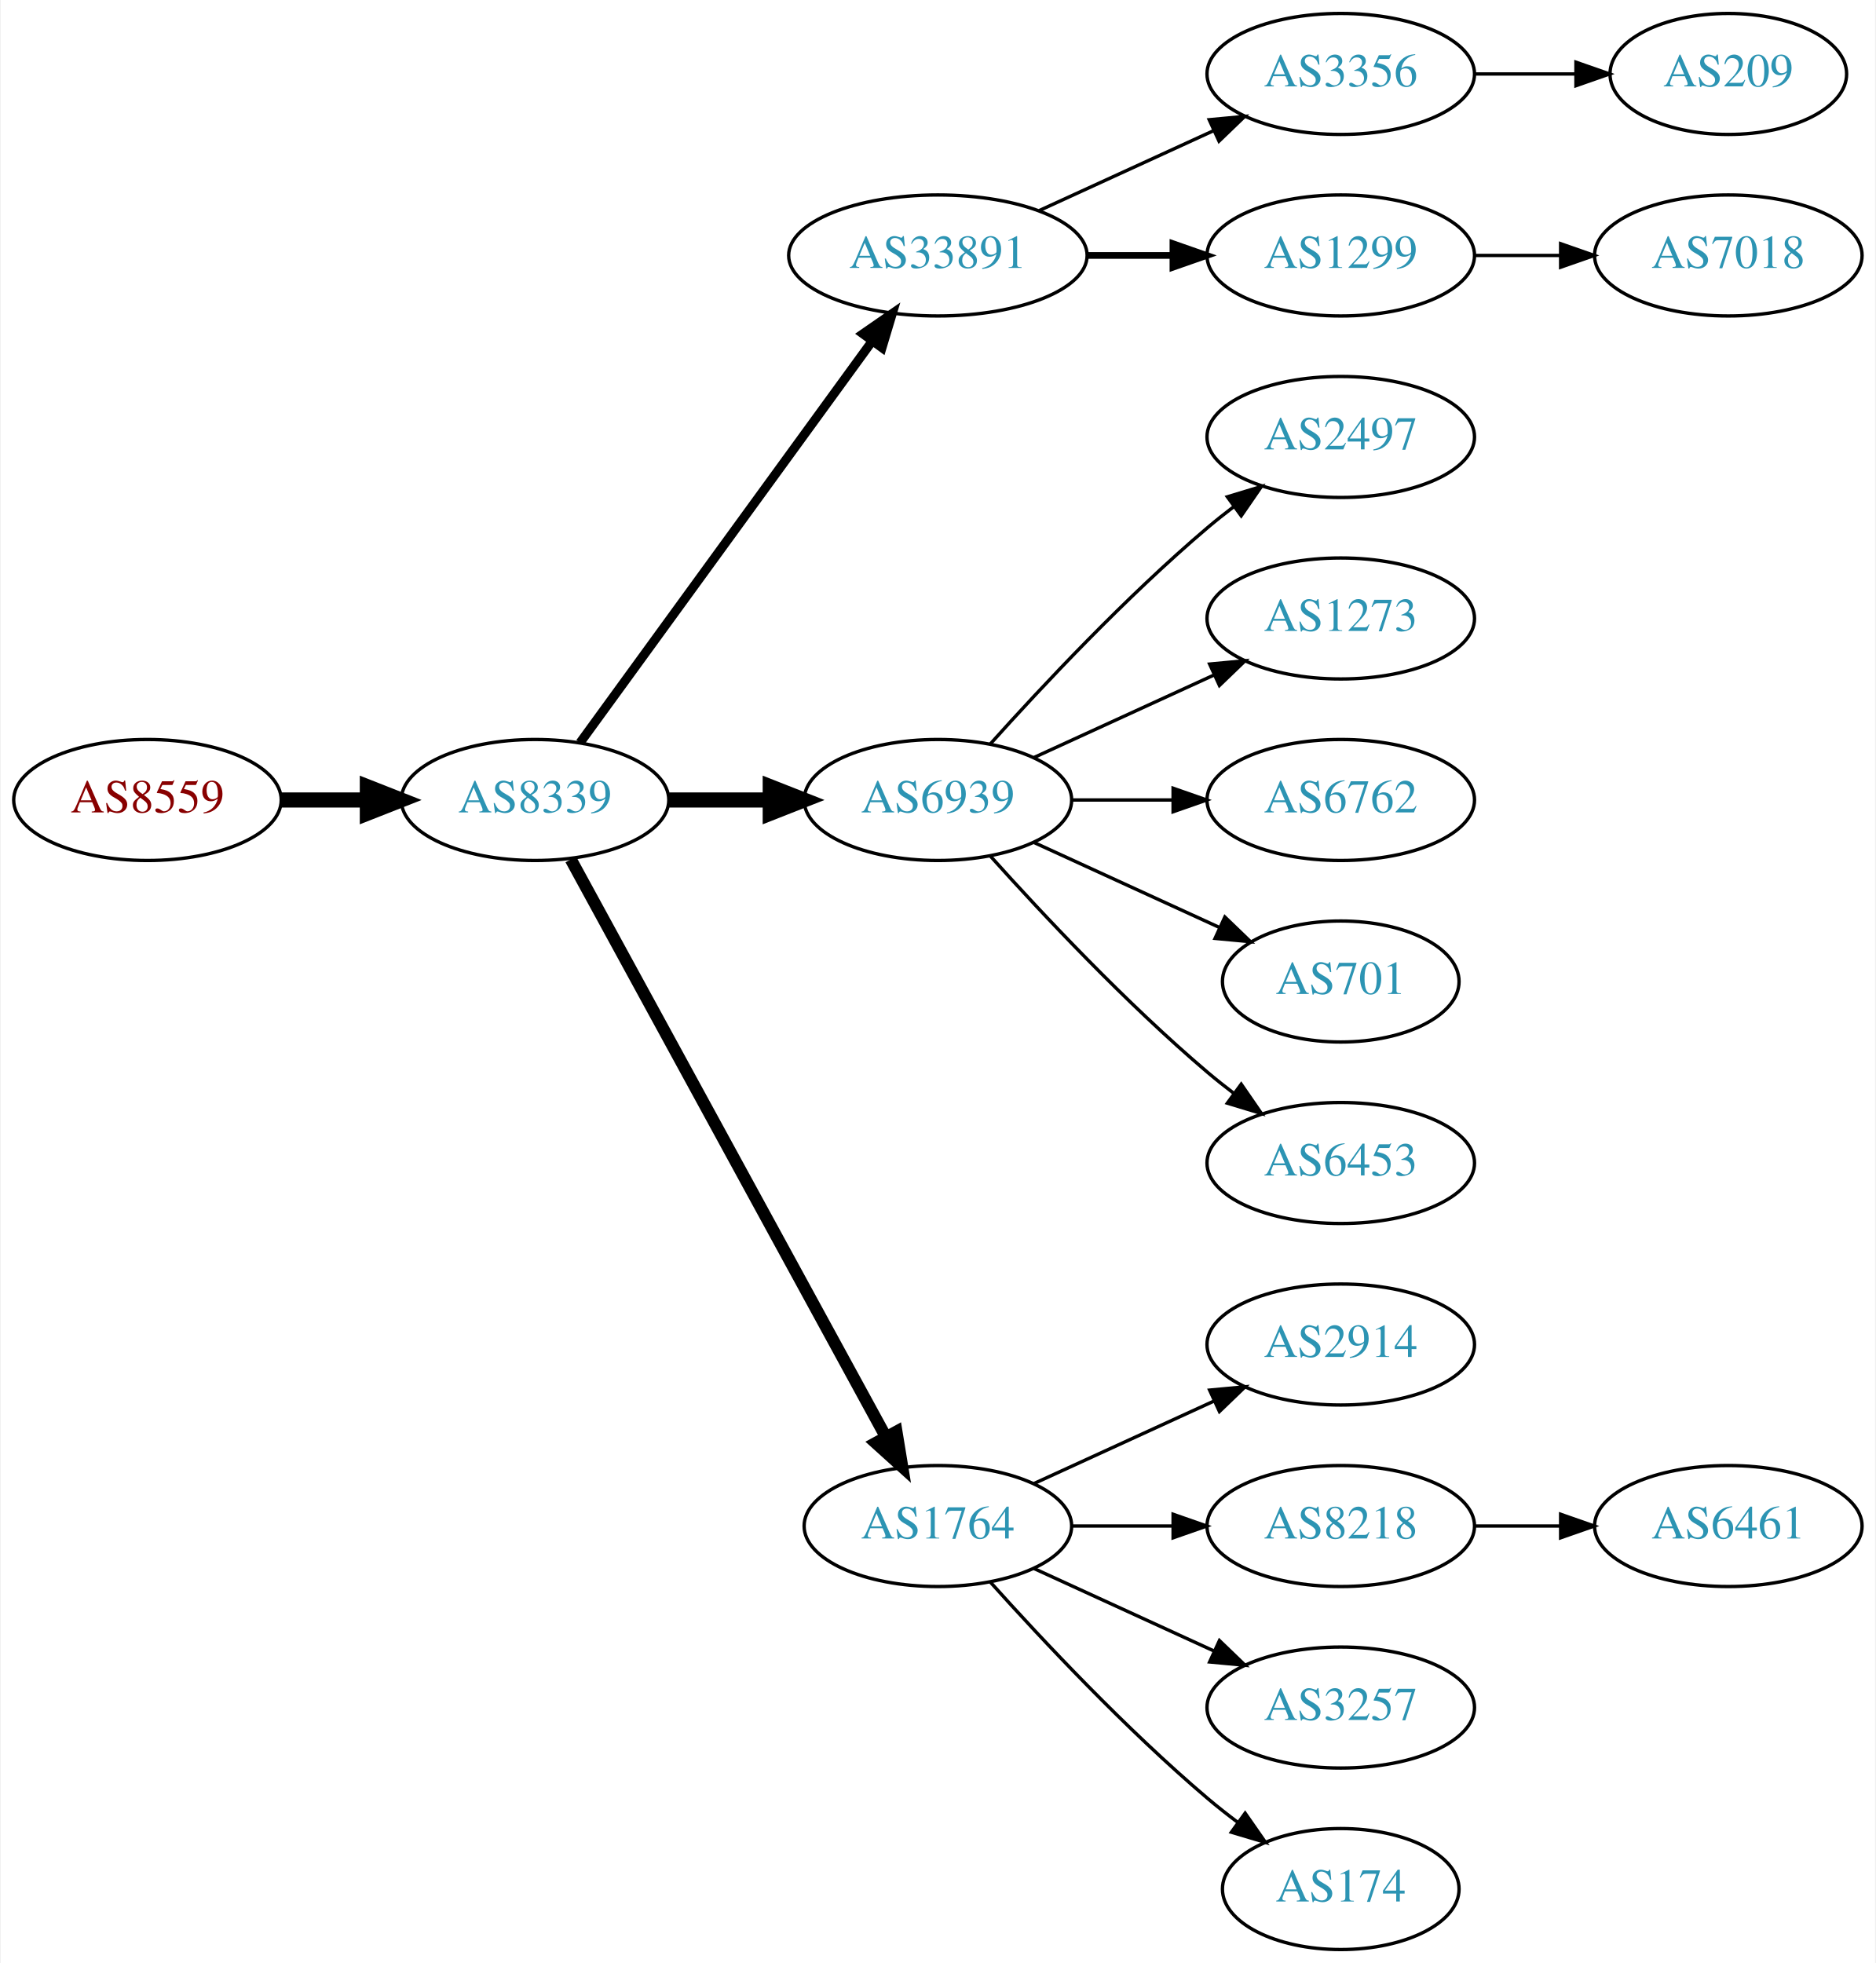
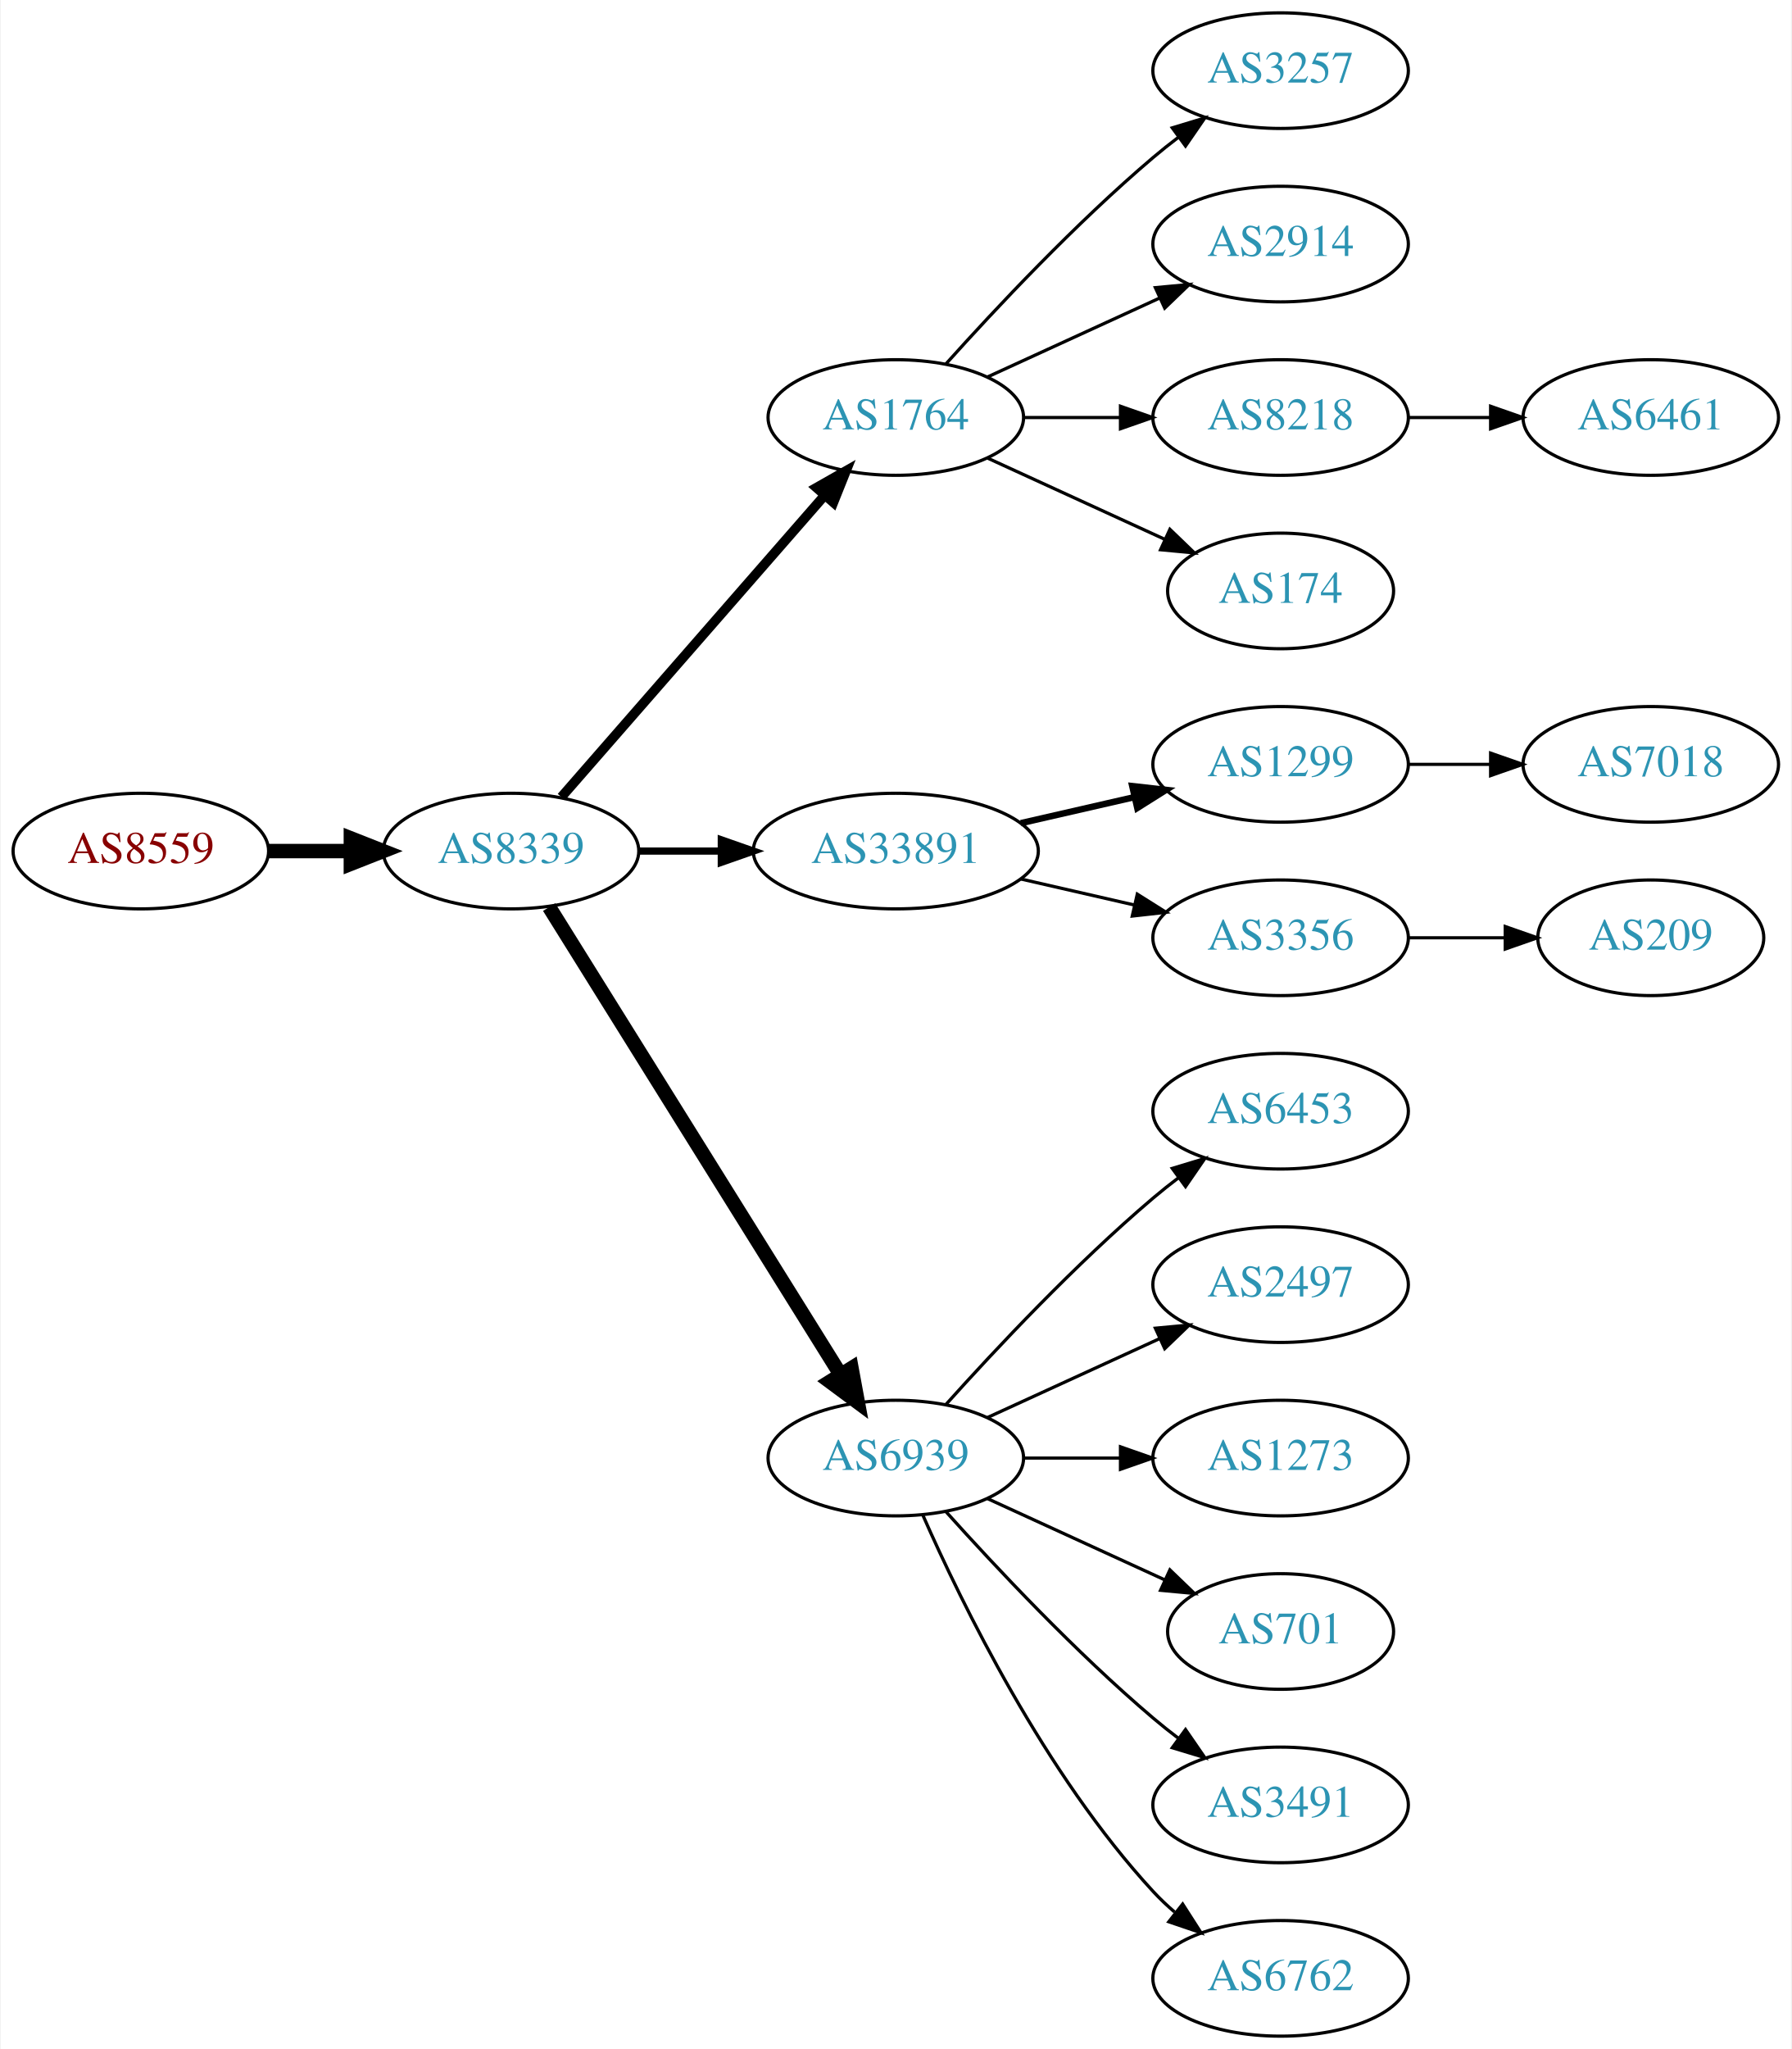
- <svg xmlns="http://www.w3.org/2000/svg" xmlns:xlink="http://www.w3.org/1999/xlink" width="558pt" height="584pt" viewBox="0.00 0.00 557.56 584.00">
-   <g id="graph0" class="graph" transform="scale(1 1) rotate(0) translate(4 580)">
-     <polygon fill="white" stroke="none" points="-4,4 -4,-580 553.564,-580 553.564,4 -4,4" />
+ <svg xmlns="http://www.w3.org/2000/svg" xmlns:xlink="http://www.w3.org/1999/xlink" width="558pt" height="638pt" viewBox="0.00 0.00 557.56 638.00">
+   <g id="graph0" class="graph" transform="scale(1 1) rotate(0) translate(4 634)">
+     <polygon fill="white" stroke="none" points="-4,4 -4,-634 553.564,-634 553.564,4 -4,4" />
    <g id="node1" class="node">
      <g id="a_node1">
        <a xlink:href="/asn/8559" xlink:title="AS8559 ~ WELLCOM [AT]">
-           <ellipse fill="#ffffff" stroke="black" cx="39.647" cy="-342" rx="39.794" ry="18" />
-           <text text-anchor="middle" x="39.647" y="-338.3" font-family="Times,serif" font-size="14.00" fill="#880000">AS8559</text>
+           <ellipse fill="#ffffff" stroke="black" cx="39.647" cy="-369" rx="39.794" ry="18" />
+           <text text-anchor="middle" x="39.647" y="-365.3" font-family="Times,serif" font-size="14.00" fill="#880000">AS8559</text>
        </a>
      </g>
    </g>
    <g id="node2" class="node">
      <g id="a_node2">
        <a xlink:href="/asn/8339" xlink:title="AS8339 ~ kabelplus GmbH [AT]">
-           <ellipse fill="#ffffff" stroke="black" cx="154.939" cy="-342" rx="39.794" ry="18" />
-           <text text-anchor="middle" x="154.939" y="-338.3" font-family="Times,serif" font-size="14.00" fill="#2c94b3">AS8339</text>
+           <ellipse fill="#ffffff" stroke="black" cx="154.939" cy="-369" rx="39.794" ry="18" />
+           <text text-anchor="middle" x="154.939" y="-365.3" font-family="Times,serif" font-size="14.00" fill="#2c94b3">AS8339</text>
        </a>
      </g>
    </g>
    <g id="edge1" class="edge">
-       <path fill="none" stroke="black" stroke-width="4.5" d="M79.319,-342C87.522,-342 96.286,-342 104.818,-342" />
-       <polygon fill="black" stroke="black" stroke-width="4.5" points="105.057,-345.938 115.057,-342 105.057,-338.063 105.057,-345.938" />
+       <path fill="none" stroke="black" stroke-width="4.5" d="M79.319,-369C87.522,-369 96.286,-369 104.818,-369" />
+       <polygon fill="black" stroke="black" stroke-width="4.5" points="105.057,-372.938 115.057,-369 105.057,-365.063 105.057,-372.938" />
    </g>
    <g id="node3" class="node">
      <g id="a_node3">
-         <a xlink:href="/asn/33891" xlink:title="AS33891 ~ CORE-BACKBONE GMBH GLOBAL NETWORK [DE]">
-           <ellipse fill="#ffffff" stroke="black" cx="274.782" cy="-504" rx="44.393" ry="18" />
-           <text text-anchor="middle" x="274.782" y="-500.3" font-family="Times,serif" font-size="14.00" fill="#2c94b3">AS33891</text>
+         <a xlink:href="/asn/1764" xlink:title="AS1764 ~ NEXTLAYER-AS [AT]">
+           <ellipse fill="#ffffff" stroke="black" cx="274.782" cy="-504" rx="39.794" ry="18" />
+           <text text-anchor="middle" x="274.782" y="-500.3" font-family="Times,serif" font-size="14.00" fill="#2c94b3">AS1764</text>
        </a>
      </g>
    </g>
    <g id="edge2" class="edge">
-       <path fill="none" stroke="black" stroke-width="2.7" d="M168.328,-359.031C189.05,-387.517 230.853,-444.985 255.141,-478.374" />
-       <polygon fill="black" stroke="black" stroke-width="2.7" points="252.492,-480.682 261.205,-486.71 258.153,-476.564 252.492,-480.682" />
+       <path fill="none" stroke="black" stroke-width="3" d="M170.626,-385.825C191.203,-409.397 228.74,-452.4 252.413,-479.52" />
+       <polygon fill="black" stroke="black" stroke-width="3" points="250.068,-482.155 259.281,-487.387 255.341,-477.552 250.068,-482.155" />
    </g>
    <g id="node4" class="node">
      <g id="a_node4">
-         <a xlink:href="/asn/6939" xlink:title="AS6939 ~ Hurricane Electric LLC [US]">
-           <ellipse fill="#ffffff" stroke="black" cx="274.782" cy="-342" rx="39.794" ry="18" />
-           <text text-anchor="middle" x="274.782" y="-338.3" font-family="Times,serif" font-size="14.00" fill="#2c94b3">AS6939</text>
+         <a xlink:href="/asn/33891" xlink:title="AS33891 ~ CORE-BACKBONE GMBH GLOBAL NETWORK [DE]">
+           <ellipse fill="#ffffff" stroke="black" cx="274.782" cy="-369" rx="44.393" ry="18" />
+           <text text-anchor="middle" x="274.782" y="-365.3" font-family="Times,serif" font-size="14.00" fill="#2c94b3">AS33891</text>
        </a>
      </g>
    </g>
    <g id="edge3" class="edge">
-       <path fill="none" stroke="black" stroke-width="4.5" d="M194.852,-342C204.405,-342 214.755,-342 224.718,-342" />
-       <polygon fill="black" stroke="black" stroke-width="4.5" points="224.91,-345.938 234.91,-342 224.91,-338.063 224.91,-345.938" />
+       <path fill="none" stroke="black" stroke-width="2.25" d="M194.852,-369C202.955,-369 211.63,-369 220.156,-369" />
+       <polygon fill="black" stroke="black" stroke-width="2.25" points="220.434,-372.5 230.434,-369 220.434,-365.5 220.434,-372.5" />
    </g>
    <g id="node5" class="node">
      <g id="a_node5">
-         <a xlink:href="/asn/1764" xlink:title="AS1764 ~ NEXTLAYER-AS [AT]">
-           <ellipse fill="#ffffff" stroke="black" cx="274.782" cy="-126" rx="39.794" ry="18" />
-           <text text-anchor="middle" x="274.782" y="-122.3" font-family="Times,serif" font-size="14.00" fill="#2c94b3">AS1764</text>
+         <a xlink:href="/asn/6939" xlink:title="AS6939 ~ Hurricane Electric LLC [US]">
+           <ellipse fill="#ffffff" stroke="black" cx="274.782" cy="-180" rx="39.794" ry="18" />
+           <text text-anchor="middle" x="274.782" y="-176.3" font-family="Times,serif" font-size="14.00" fill="#2c94b3">AS6939</text>
        </a>
      </g>
    </g>
    <g id="edge4" class="edge">
-       <path fill="none" stroke="black" stroke-width="3.6" d="M165.583,-324.324C186.265,-286.416 234.977,-197.127 259.356,-152.441" />
-       <polygon fill="black" stroke="black" stroke-width="3.6" points="262.454,-154.072 264.17,-143.617 256.309,-150.72 262.454,-154.072" />
+       <path fill="none" stroke="black" stroke-width="4.5" d="M166.815,-351.558C187.598,-318.225 233.059,-245.314 257.487,-206.134" />
+       <polygon fill="black" stroke="black" stroke-width="4.5" points="260.984,-207.969 262.933,-197.4 254.301,-203.802 260.984,-207.969" />
    </g>
    <g id="node6" class="node">
      <g id="a_node6">
-         <a xlink:href="/asn/3356" xlink:title="AS3356 ~ Level 3 Parent, LLC [US]">
-           <ellipse fill="#ffffff" stroke="black" cx="394.625" cy="-558" rx="39.794" ry="18" />
-           <text text-anchor="middle" x="394.625" y="-554.3" font-family="Times,serif" font-size="14.00" fill="#2c94b3">AS3356</text>
+         <a xlink:href="/asn/3257" xlink:title="AS3257 ~ GTT [DE]">
+           <ellipse fill="#ffffff" stroke="black" cx="394.625" cy="-612" rx="39.794" ry="18" />
+           <text text-anchor="middle" x="394.625" y="-608.3" font-family="Times,serif" font-size="14.00" fill="#2c94b3">AS3257</text>
        </a>
      </g>
    </g>
    <g id="edge5" class="edge">
-       <path fill="none" stroke="black" d="M304.912,-517.348C320.523,-524.502 339.92,-533.391 356.593,-541.03" />
-       <polygon fill="black" stroke="black" points="355.496,-544.378 366.045,-545.362 358.412,-538.014 355.496,-544.378" />
+       <path fill="none" stroke="black" d="M290.428,-520.725C305.729,-537.765 330.826,-564.523 354.978,-585 357.475,-587.117 360.136,-589.232 362.847,-591.293" />
+       <polygon fill="black" stroke="black" points="360.884,-594.194 371.023,-597.266 365.013,-588.541 360.884,-594.194" />
    </g>
    <g id="node7" class="node">
      <g id="a_node7">
-         <a xlink:href="/asn/1299" xlink:title="AS1299 ~ Telia Carrier [EU]">
+         <a xlink:href="/asn/2914" xlink:title="AS2914 ~ NTT America, Inc. [US]">
+           <ellipse fill="#ffffff" stroke="black" cx="394.625" cy="-558" rx="39.794" ry="18" />
+           <text text-anchor="middle" x="394.625" y="-554.3" font-family="Times,serif" font-size="14.00" fill="#2c94b3">AS2914</text>
+         </a>
+       </g>
+     </g>
+     <g id="edge6" class="edge">
+       <path fill="none" stroke="black" d="M303.411,-516.661C319.368,-523.973 339.638,-533.261 356.921,-541.181" />
+       <polygon fill="black" stroke="black" points="355.62,-544.435 366.169,-545.419 358.536,-538.071 355.62,-544.435" />
+     </g>
+     <g id="node8" class="node">
+       <g id="a_node8">
+         <a xlink:href="/asn/8218" xlink:title="AS8218 ~ legacy Neotelecoms [FR]">
          <ellipse fill="#ffffff" stroke="black" cx="394.625" cy="-504" rx="39.794" ry="18" />
-           <text text-anchor="middle" x="394.625" y="-500.3" font-family="Times,serif" font-size="14.00" fill="#2c94b3">AS1299</text>
-         </a>
-       </g>
-     </g>
-     <g id="edge6" class="edge">
-       <path fill="none" stroke="black" stroke-width="2" d="M318.993,-504C327.306,-504 336.068,-504 344.551,-504" />
-       <polygon fill="black" stroke="black" stroke-width="2" points="344.709,-507.5 354.709,-504 344.709,-500.5 344.709,-507.5" />
+           <text text-anchor="middle" x="394.625" y="-500.3" font-family="Times,serif" font-size="14.00" fill="#2c94b3">AS8218</text>
+         </a>
+       </g>
+     </g>
+     <g id="edge7" class="edge">
+       <path fill="none" stroke="black" d="M314.695,-504C324.248,-504 334.598,-504 344.56,-504" />
+       <polygon fill="black" stroke="black" points="344.753,-507.5 354.753,-504 344.753,-500.5 344.753,-507.5" />
    </g>
    <g id="node9" class="node">
      <g id="a_node9">
-         <a xlink:href="/asn/2497" xlink:title="AS2497 ~ Internet Initiative Japan Inc. [JP]">
-           <ellipse fill="#ffffff" stroke="black" cx="394.625" cy="-450" rx="39.794" ry="18" />
-           <text text-anchor="middle" x="394.625" y="-446.3" font-family="Times,serif" font-size="14.00" fill="#2c94b3">AS2497</text>
+         <a xlink:href="/asn/174" xlink:title="AS174 ~ Cogent Communications [US]">
+           <ellipse fill="#ffffff" stroke="black" cx="394.625" cy="-450" rx="35.194" ry="18" />
+           <text text-anchor="middle" x="394.625" y="-446.3" font-family="Times,serif" font-size="14.00" fill="#2c94b3">AS174</text>
        </a>
      </g>
    </g>
    <g id="edge8" class="edge">
-       <path fill="none" stroke="black" d="M290.428,-358.725C305.729,-375.765 330.826,-402.523 354.978,-423 357.475,-425.117 360.136,-427.232 362.847,-429.293" />
-       <polygon fill="black" stroke="black" points="360.884,-432.194 371.023,-435.266 365.013,-426.541 360.884,-432.194" />
+       <path fill="none" stroke="black" d="M303.411,-491.339C319.827,-483.817 340.809,-474.202 358.406,-466.139" />
+       <polygon fill="black" stroke="black" points="360.15,-469.189 367.783,-461.842 357.234,-462.826 360.15,-469.189" />
    </g>
    <g id="node10" class="node">
      <g id="a_node10">
-         <a xlink:href="/asn/1273" xlink:title="AS1273 ~ Vodafone Group PLC [EU]">
+         <a xlink:href="/asn/1299" xlink:title="AS1299 ~ Telia Carrier [EU]">
          <ellipse fill="#ffffff" stroke="black" cx="394.625" cy="-396" rx="39.794" ry="18" />
-           <text text-anchor="middle" x="394.625" y="-392.3" font-family="Times,serif" font-size="14.00" fill="#2c94b3">AS1273</text>
+           <text text-anchor="middle" x="394.625" y="-392.3" font-family="Times,serif" font-size="14.00" fill="#2c94b3">AS1299</text>
        </a>
      </g>
    </g>
    <g id="edge9" class="edge">
-       <path fill="none" stroke="black" d="M303.411,-354.661C319.368,-361.973 339.638,-371.261 356.921,-379.181" />
-       <polygon fill="black" stroke="black" points="355.62,-382.435 366.169,-383.419 358.536,-376.071 355.62,-382.435" />
+       <path fill="none" stroke="black" stroke-width="2" d="M313.717,-377.692C324.957,-380.267 337.37,-383.111 348.993,-385.774" />
+       <polygon fill="black" stroke="black" stroke-width="2" points="348.426,-389.235 358.955,-388.057 349.989,-382.412 348.426,-389.235" />
    </g>
    <g id="node11" class="node">
      <g id="a_node11">
-         <a xlink:href="/asn/6762" xlink:title="AS6762 ~ TELECOM ITALIA SPARKLE S.p.A. [IT]">
+         <a xlink:href="/asn/3356" xlink:title="AS3356 ~ Level 3 Parent, LLC [US]">
          <ellipse fill="#ffffff" stroke="black" cx="394.625" cy="-342" rx="39.794" ry="18" />
-           <text text-anchor="middle" x="394.625" y="-338.3" font-family="Times,serif" font-size="14.00" fill="#2c94b3">AS6762</text>
+           <text text-anchor="middle" x="394.625" y="-338.3" font-family="Times,serif" font-size="14.00" fill="#2c94b3">AS3356</text>
        </a>
      </g>
    </g>
    <g id="edge10" class="edge">
-       <path fill="none" stroke="black" d="M314.695,-342C324.248,-342 334.598,-342 344.56,-342" />
-       <polygon fill="black" stroke="black" points="344.753,-345.5 354.753,-342 344.753,-338.5 344.753,-345.5" />
-     </g>
-     <g id="node12" class="node">
-       <g id="a_node12">
-         <a xlink:href="/asn/701" xlink:title="AS701 ~ UUNET [US]">
-           <ellipse fill="#ffffff" stroke="black" cx="394.625" cy="-288" rx="35.194" ry="18" />
-           <text text-anchor="middle" x="394.625" y="-284.3" font-family="Times,serif" font-size="14.00" fill="#2c94b3">AS701</text>
-         </a>
-       </g>
-     </g>
-     <g id="edge11" class="edge">
-       <path fill="none" stroke="black" d="M303.411,-329.339C319.827,-321.817 340.809,-312.202 358.406,-304.139" />
-       <polygon fill="black" stroke="black" points="360.15,-307.189 367.783,-299.842 357.234,-300.826 360.15,-307.189" />
+       <path fill="none" stroke="black" d="M313.717,-360.308C324.957,-357.733 337.37,-354.889 348.993,-352.226" />
+       <polygon fill="black" stroke="black" points="349.989,-355.588 358.955,-349.943 348.426,-348.765 349.989,-355.588" />
    </g>
    <g id="node13" class="node">
      <g id="a_node13">
        <a xlink:href="/asn/6453" xlink:title="AS6453 ~ TATA COMMUNICATIONS (AMERICA) INC [US]">
-           <ellipse fill="#ffffff" stroke="black" cx="394.625" cy="-234" rx="39.794" ry="18" />
-           <text text-anchor="middle" x="394.625" y="-230.3" font-family="Times,serif" font-size="14.00" fill="#2c94b3">AS6453</text>
+           <ellipse fill="#ffffff" stroke="black" cx="394.625" cy="-288" rx="39.794" ry="18" />
+           <text text-anchor="middle" x="394.625" y="-284.3" font-family="Times,serif" font-size="14.00" fill="#2c94b3">AS6453</text>
        </a>
      </g>
    </g>
    <g id="edge12" class="edge">
-       <path fill="none" stroke="black" d="M290.428,-325.275C305.729,-308.235 330.826,-281.477 354.978,-261 357.475,-258.883 360.136,-256.768 362.847,-254.707" />
-       <polygon fill="black" stroke="black" points="365.013,-257.459 371.023,-248.734 360.884,-251.806 365.013,-257.459" />
+       <path fill="none" stroke="black" d="M290.428,-196.725C305.729,-213.765 330.826,-240.523 354.978,-261 357.475,-263.117 360.136,-265.232 362.847,-267.293" />
+       <polygon fill="black" stroke="black" points="360.884,-270.194 371.023,-273.266 365.013,-264.541 360.884,-270.194" />
    </g>
    <g id="node14" class="node">
      <g id="a_node14">
-         <a xlink:href="/asn/2914" xlink:title="AS2914 ~ NTT America, Inc. [US]">
-           <ellipse fill="#ffffff" stroke="black" cx="394.625" cy="-180" rx="39.794" ry="18" />
-           <text text-anchor="middle" x="394.625" y="-176.3" font-family="Times,serif" font-size="14.00" fill="#2c94b3">AS2914</text>
+         <a xlink:href="/asn/2497" xlink:title="AS2497 ~ Internet Initiative Japan Inc. [JP]">
+           <ellipse fill="#ffffff" stroke="black" cx="394.625" cy="-234" rx="39.794" ry="18" />
+           <text text-anchor="middle" x="394.625" y="-230.3" font-family="Times,serif" font-size="14.00" fill="#2c94b3">AS2497</text>
        </a>
      </g>
    </g>
    <g id="edge13" class="edge">
-       <path fill="none" stroke="black" d="M303.411,-138.661C319.368,-145.973 339.638,-155.261 356.921,-163.181" />
-       <polygon fill="black" stroke="black" points="355.62,-166.435 366.169,-167.419 358.536,-160.071 355.62,-166.435" />
+       <path fill="none" stroke="black" d="M303.411,-192.661C319.368,-199.973 339.638,-209.261 356.921,-217.181" />
+       <polygon fill="black" stroke="black" points="355.62,-220.435 366.169,-221.419 358.536,-214.071 355.62,-220.435" />
    </g>
    <g id="node15" class="node">
      <g id="a_node15">
-         <a xlink:href="/asn/8218" xlink:title="AS8218 ~ legacy Neotelecoms [FR]">
-           <ellipse fill="#ffffff" stroke="black" cx="394.625" cy="-126" rx="39.794" ry="18" />
-           <text text-anchor="middle" x="394.625" y="-122.3" font-family="Times,serif" font-size="14.00" fill="#2c94b3">AS8218</text>
+         <a xlink:href="/asn/1273" xlink:title="AS1273 ~ Vodafone Group PLC [EU]">
+           <ellipse fill="#ffffff" stroke="black" cx="394.625" cy="-180" rx="39.794" ry="18" />
+           <text text-anchor="middle" x="394.625" y="-176.3" font-family="Times,serif" font-size="14.00" fill="#2c94b3">AS1273</text>
        </a>
      </g>
    </g>
    <g id="edge14" class="edge">
-       <path fill="none" stroke="black" d="M314.695,-126C324.248,-126 334.598,-126 344.56,-126" />
-       <polygon fill="black" stroke="black" points="344.753,-129.5 354.753,-126 344.753,-122.5 344.753,-129.5" />
+       <path fill="none" stroke="black" d="M314.695,-180C324.248,-180 334.598,-180 344.56,-180" />
+       <polygon fill="black" stroke="black" points="344.753,-183.5 354.753,-180 344.753,-176.5 344.753,-183.5" />
    </g>
    <g id="node16" class="node">
      <g id="a_node16">
-         <a xlink:href="/asn/3257" xlink:title="AS3257 ~ GTT [DE]">
-           <ellipse fill="#ffffff" stroke="black" cx="394.625" cy="-72" rx="39.794" ry="18" />
-           <text text-anchor="middle" x="394.625" y="-68.3" font-family="Times,serif" font-size="14.00" fill="#2c94b3">AS3257</text>
+         <a xlink:href="/asn/701" xlink:title="AS701 ~ UUNET [US]">
+           <ellipse fill="#ffffff" stroke="black" cx="394.625" cy="-126" rx="35.194" ry="18" />
+           <text text-anchor="middle" x="394.625" y="-122.3" font-family="Times,serif" font-size="14.00" fill="#2c94b3">AS701</text>
        </a>
      </g>
    </g>
    <g id="edge15" class="edge">
-       <path fill="none" stroke="black" d="M303.411,-113.339C319.368,-106.027 339.638,-96.739 356.921,-88.819" />
-       <polygon fill="black" stroke="black" points="358.536,-91.929 366.169,-84.581 355.62,-85.565 358.536,-91.929" />
+       <path fill="none" stroke="black" d="M303.411,-167.339C319.827,-159.817 340.809,-150.202 358.406,-142.139" />
+       <polygon fill="black" stroke="black" points="360.15,-145.189 367.783,-137.842 357.234,-138.826 360.15,-145.189" />
    </g>
    <g id="node17" class="node">
      <g id="a_node17">
-         <a xlink:href="/asn/174" xlink:title="AS174 ~ Cogent Communications [US]">
-           <ellipse fill="#ffffff" stroke="black" cx="394.625" cy="-18" rx="35.194" ry="18" />
-           <text text-anchor="middle" x="394.625" y="-14.3" font-family="Times,serif" font-size="14.00" fill="#2c94b3">AS174</text>
+         <a xlink:href="/asn/3491" xlink:title="AS3491 ~ PCCW Global, Inc. [US]">
+           <ellipse fill="#ffffff" stroke="black" cx="394.625" cy="-72" rx="39.794" ry="18" />
+           <text text-anchor="middle" x="394.625" y="-68.3" font-family="Times,serif" font-size="14.00" fill="#2c94b3">AS3491</text>
        </a>
      </g>
    </g>
    <g id="edge16" class="edge">
-       <path fill="none" stroke="black" d="M290.428,-109.275C305.729,-92.235 330.826,-65.477 354.978,-45 357.83,-42.582 360.895,-40.167 364.007,-37.831" />
-       <polygon fill="black" stroke="black" points="366.18,-40.578 372.235,-31.884 362.08,-34.905 366.18,-40.578" />
-     </g>
-     <g id="node8" class="node">
-       <g id="a_node8">
-         <a xlink:href="/asn/209" xlink:title="AS209 ~ CenturyLink Communications, LLC [US]">
-           <ellipse fill="#ffffff" stroke="black" cx="509.918" cy="-558" rx="35.194" ry="18" />
-           <text text-anchor="middle" x="509.918" y="-554.3" font-family="Times,serif" font-size="14.00" fill="#2c94b3">AS209</text>
-         </a>
-       </g>
-     </g>
-     <g id="edge7" class="edge">
-       <path fill="none" stroke="black" d="M434.297,-558C444.002,-558 454.493,-558 464.456,-558" />
-       <polygon fill="black" stroke="black" points="464.592,-561.5 474.592,-558 464.592,-554.5 464.592,-561.5" />
+       <path fill="none" stroke="black" d="M290.428,-163.275C305.729,-146.235 330.826,-119.477 354.978,-99 357.475,-96.883 360.136,-94.768 362.847,-92.707" />
+       <polygon fill="black" stroke="black" points="365.013,-95.459 371.023,-86.734 360.884,-89.806 365.013,-95.459" />
+     </g>
+     <g id="node18" class="node">
+       <g id="a_node18">
+         <a xlink:href="/asn/6762" xlink:title="AS6762 ~ TELECOM ITALIA SPARKLE S.p.A. [IT]">
+           <ellipse fill="#ffffff" stroke="black" cx="394.625" cy="-18" rx="39.794" ry="18" />
+           <text text-anchor="middle" x="394.625" y="-14.3" font-family="Times,serif" font-size="14.00" fill="#2c94b3">AS6762</text>
+         </a>
+       </g>
+     </g>
+     <g id="edge17" class="edge">
+       <path fill="none" stroke="black" d="M283.198,-162.239C295.266,-134.817 321.237,-81.528 354.978,-45 357.009,-42.802 359.247,-40.681 361.594,-38.66" />
+       <polygon fill="black" stroke="black" points="364.121,-41.126 369.838,-32.206 359.806,-35.614 364.121,-41.126" />
    </g>
    <g id="node19" class="node">
      <g id="a_node19">
-         <a xlink:href="/asn/7018" xlink:title="AS7018 ~ AT&amp;T Services, Inc. [US]">
+         <a xlink:href="/asn/6461" xlink:title="AS6461 ~ Zayo Bandwidth [US]">
          <ellipse fill="#ffffff" stroke="black" cx="509.918" cy="-504" rx="39.794" ry="18" />
-           <text text-anchor="middle" x="509.918" y="-500.3" font-family="Times,serif" font-size="14.00" fill="#2c94b3">AS7018</text>
+           <text text-anchor="middle" x="509.918" y="-500.3" font-family="Times,serif" font-size="14.00" fill="#2c94b3">AS6461</text>
        </a>
      </g>
    </g>
    <g id="edge18" class="edge">
      <path fill="none" stroke="black" d="M434.297,-504C442.5,-504 451.264,-504 459.796,-504" />
      <polygon fill="black" stroke="black" points="460.035,-507.5 470.035,-504 460.035,-500.5 460.035,-507.5" />
    </g>
-     <g id="node18" class="node">
-       <g id="a_node18">
-         <a xlink:href="/asn/6461" xlink:title="AS6461 ~ Zayo Bandwidth [US]">
-           <ellipse fill="#ffffff" stroke="black" cx="509.918" cy="-126" rx="39.794" ry="18" />
-           <text text-anchor="middle" x="509.918" y="-122.3" font-family="Times,serif" font-size="14.00" fill="#2c94b3">AS6461</text>
-         </a>
-       </g>
-     </g>
-     <g id="edge17" class="edge">
-       <path fill="none" stroke="black" d="M434.297,-126C442.5,-126 451.264,-126 459.796,-126" />
-       <polygon fill="black" stroke="black" points="460.035,-129.5 470.035,-126 460.035,-122.5 460.035,-129.5" />
+     <g id="node12" class="node">
+       <g id="a_node12">
+         <a xlink:href="/asn/7018" xlink:title="AS7018 ~ AT&amp;T Services, Inc. [US]">
+           <ellipse fill="#ffffff" stroke="black" cx="509.918" cy="-396" rx="39.794" ry="18" />
+           <text text-anchor="middle" x="509.918" y="-392.3" font-family="Times,serif" font-size="14.00" fill="#2c94b3">AS7018</text>
+         </a>
+       </g>
+     </g>
+     <g id="edge11" class="edge">
+       <path fill="none" stroke="black" d="M434.297,-396C442.5,-396 451.264,-396 459.796,-396" />
+       <polygon fill="black" stroke="black" points="460.035,-399.5 470.035,-396 460.035,-392.5 460.035,-399.5" />
+     </g>
+     <g id="node20" class="node">
+       <g id="a_node20">
+         <a xlink:href="/asn/209" xlink:title="AS209 ~ CenturyLink Communications, LLC [US]">
+           <ellipse fill="#ffffff" stroke="black" cx="509.918" cy="-342" rx="35.194" ry="18" />
+           <text text-anchor="middle" x="509.918" y="-338.3" font-family="Times,serif" font-size="14.00" fill="#2c94b3">AS209</text>
+         </a>
+       </g>
+     </g>
+     <g id="edge19" class="edge">
+       <path fill="none" stroke="black" d="M434.297,-342C444.002,-342 454.493,-342 464.456,-342" />
+       <polygon fill="black" stroke="black" points="464.592,-345.5 474.592,-342 464.592,-338.5 464.592,-345.5" />
    </g>
  </g>
</svg>
